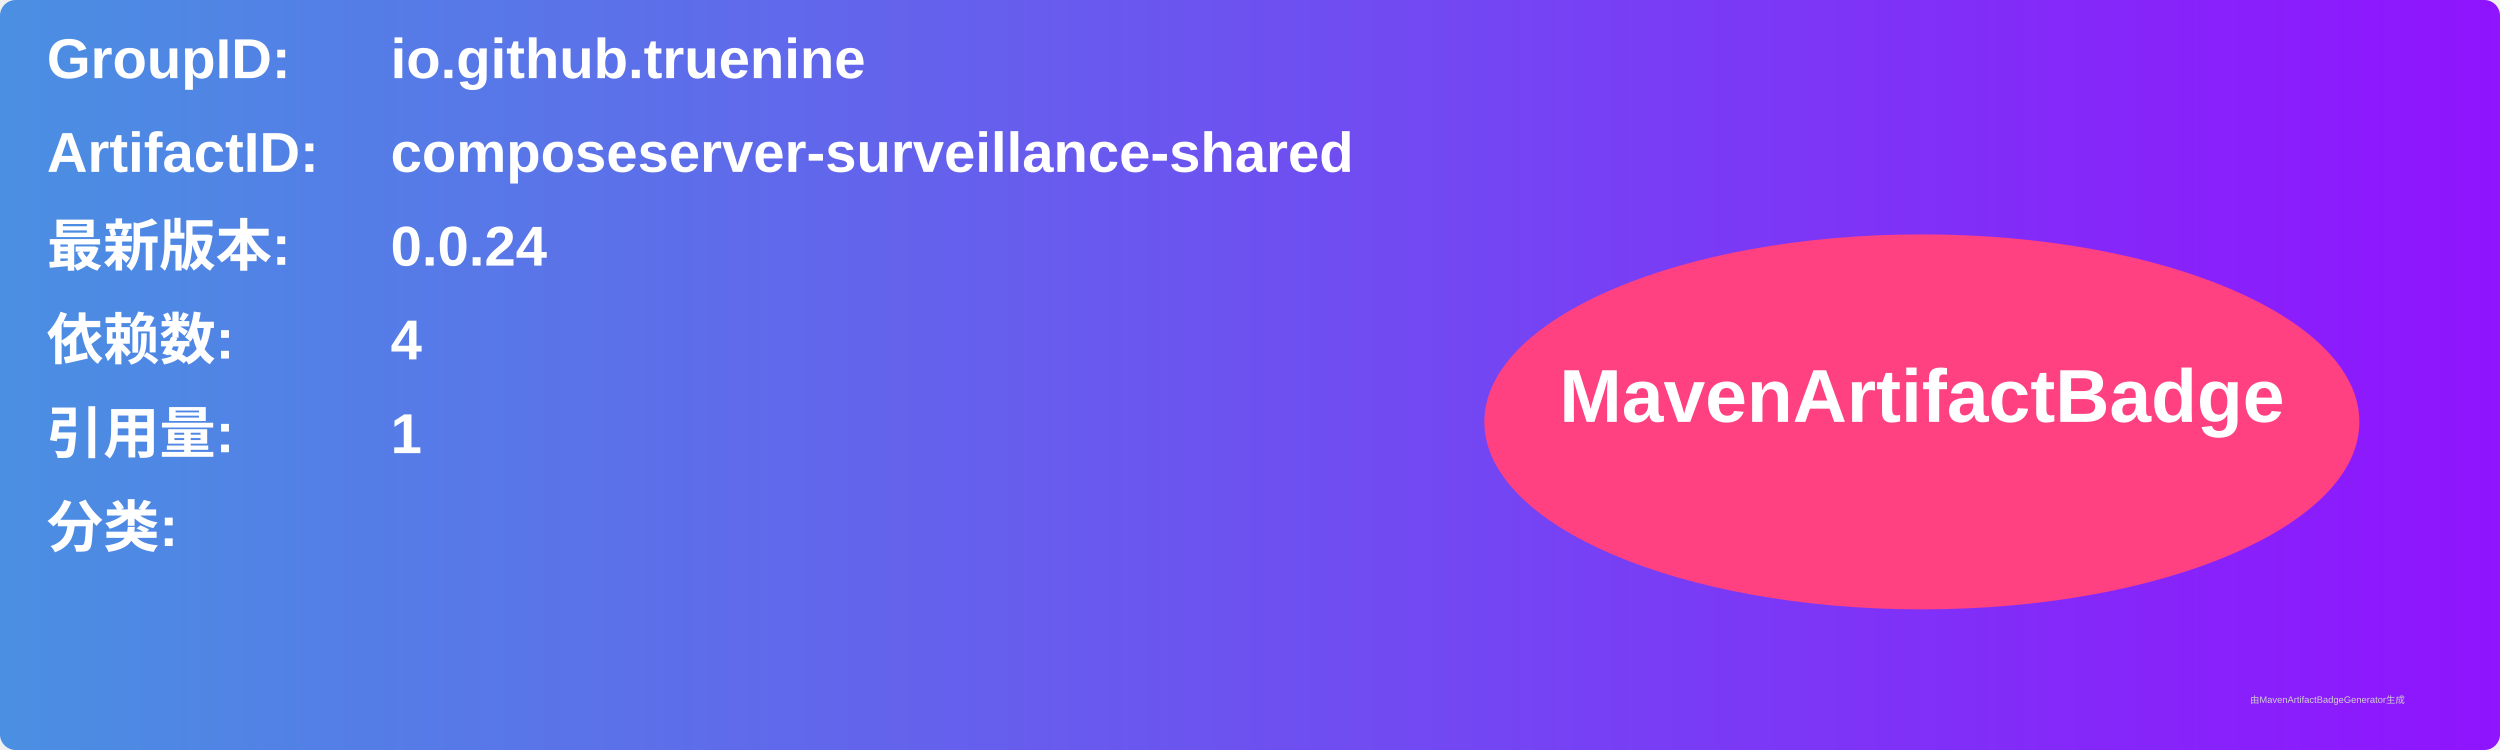
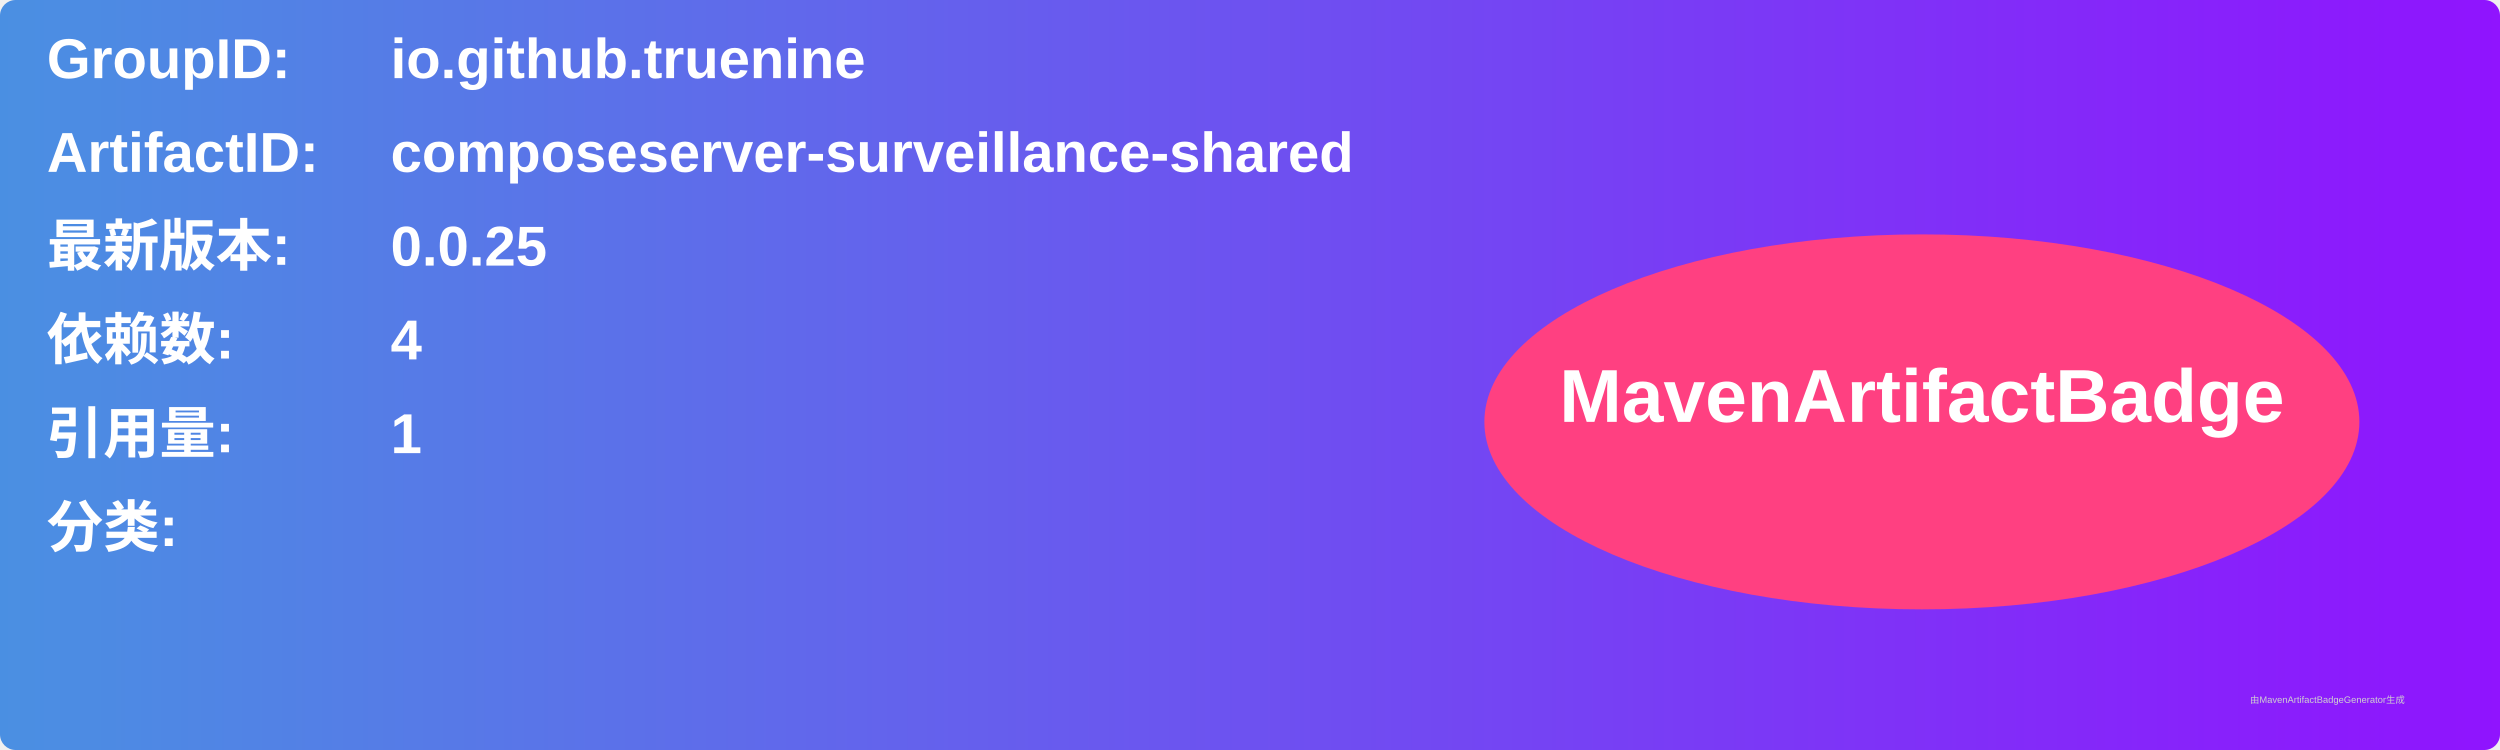
<svg xmlns="http://www.w3.org/2000/svg" width="800" height="240" viewBox="0 0 800 240">
  <linearGradient id="grad" x1="0%" y1="0%" x2="100%" y2="0%">
    <stop offset="0%" stop-color="#4a90e2" />
    <stop offset="100%" stop-color="#9013fe" />
  </linearGradient>
  <rect width="100%" height="100%" rx="5" ry="5" fill="url(#grad)" />
  <g transform="translate(15, 15)">
    <text x="0" y="10" font-family="Arial" font-size="18" fill="white" font-weight="bold" width="260">GroupID:</text>
    <text x="110" y="10" font-family="Arial" font-size="18" fill="white" font-weight="bold" width="460">io.github.truenine</text>
    <text x="0" y="40" font-family="Arial" font-size="18" fill="white" font-weight="bold" width="260">ArtifactID:</text>
    <text x="110" y="40" font-family="Arial" font-size="18" fill="white" font-weight="bold" width="460">composeserver-surveillance-shared</text>
    <text x="0" y="70" font-family="Arial" font-size="18" fill="white" font-weight="bold">最新版本:</text>
    <text x="110" y="70" font-family="Arial" font-size="18" fill="white" font-weight="bold">
-       <tspan font-weight="bold">0.0.24</tspan>
+       <tspan font-weight="bold">0.0.25</tspan>
    </text>
    <text x="0" y="100" font-family="Arial" font-size="18" fill="white" font-weight="bold">依赖数: </text>
    <text x="110" y="100" font-family="Arial" font-size="18" fill="white">
      <tspan font-weight="bold">4</tspan>
    </text>
    <text x="0" y="130" font-family="Arial" font-size="18" fill="white" font-weight="bold">引用量: </text>
    <text x="110" y="130" font-family="Arial" font-size="18" fill="white">
      <tspan font-weight="bold">1</tspan>
    </text>
    <text x="0" y="160" font-family="Arial" font-size="18" fill="white" font-weight="bold">分类:</text>
    <text x="10" y="190" font-family="Arial" font-size="10" fill="white">
      <tspan font-weight="bold" />
    </text>
    <ellipse cx="600" cy="120" rx="140" ry="60" fill="#ff4081" />
    <text x="600" y="120" text-anchor="middle" font-family="Arial" font-size="24" fill="white" font-weight="bold">MavenArtifactBadge</text>
  </g>
  <text x="720" y="225" font-family="Arial" font-size="3" fill="#d0d0d0">由MavenArtifactBadgeGenerator生成</text>
</svg>
